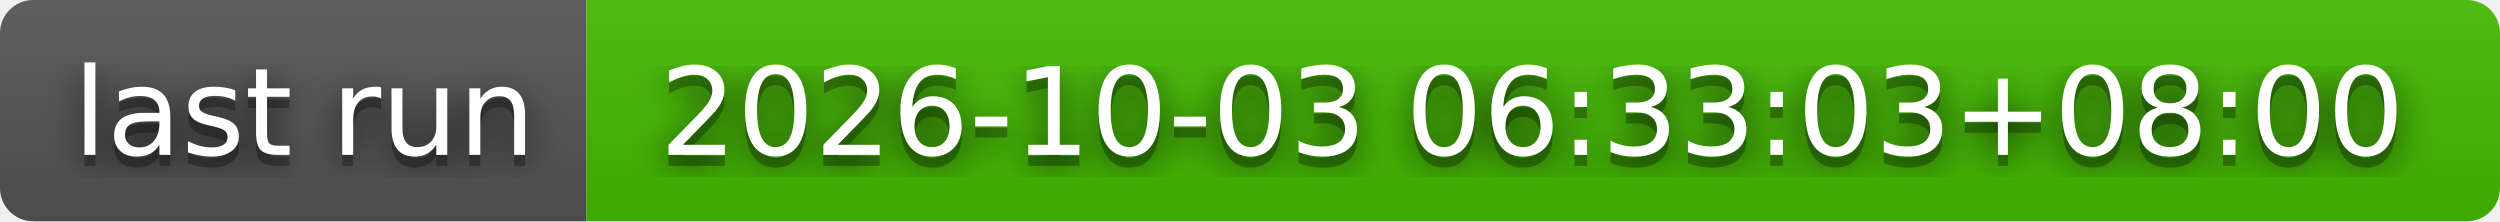
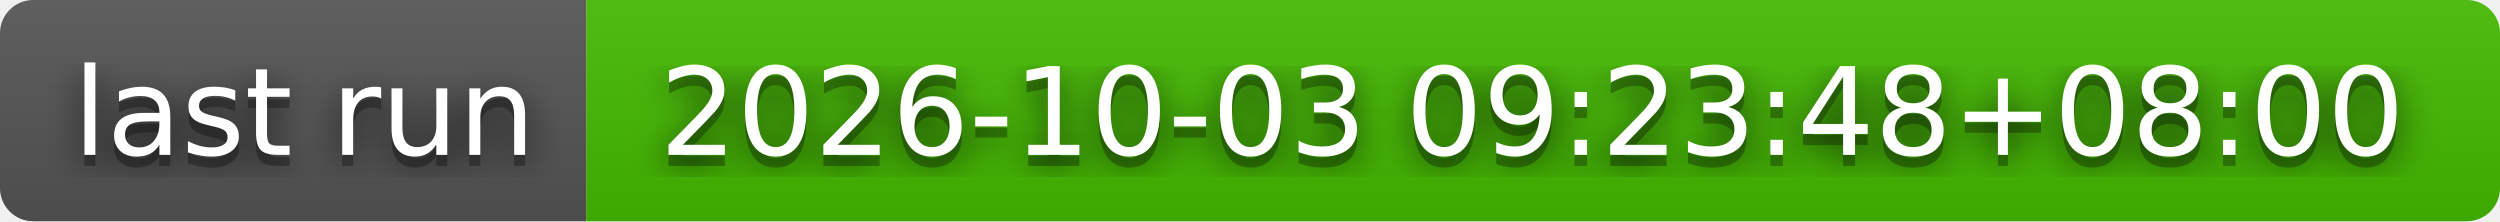
- <svg xmlns="http://www.w3.org/2000/svg" width="226" height="20" role="img" aria-label="last run: 2026-10-03 06:33:03+08:00">
+ <svg xmlns="http://www.w3.org/2000/svg" width="226" height="20" role="img" aria-label="last run: 2026-10-03 09:23:48+08:00">
  <filter id="blur">
    <feGaussianBlur stdDeviation="16" />
  </filter>
  <linearGradient id="s" x2="0" y2="100%">
    <stop offset="0" stop-color="#bbb" stop-opacity=".1" />
    <stop offset="1" stop-opacity=".1" />
  </linearGradient>
  <clipPath id="r">
    <rect width="226" height="20" rx="3" />
  </clipPath>
  <g clip-path="url(#r)">
    <rect width="53" height="20" fill="#555" />
    <rect x="53" width="173" height="20" fill="#4b0" />
    <rect width="226" height="20" fill="url(#s)" />
  </g>
  <g fill="#fff" text-anchor="middle" font-family="Verdana,Geneva,DejaVu Sans,sans-serif" text-rendering="geometricPrecision" font-size="110">
    <g transform="scale(.1)">
      <g aria-hidden="true" fill="#010101">
        <text x="275" y="150" fill-opacity=".8" filter="url(#blur)" textLength="430">last run</text>
        <text x="275" y="150" fill-opacity=".3" textLength="430">last run</text>
      </g>
      <text x="275" y="140" textLength="430">last run</text>
    </g>
    <g transform="scale(.1)">
      <g aria-hidden="true" fill="#010101">
-         <text x="1385" y="150" fill-opacity=".8" filter="url(#blur)" textLength="1630">2026-10-03 06:33:03+08:00</text>
-         <text x="1385" y="150" fill-opacity=".3" textLength="1630">2026-10-03 06:33:03+08:00</text>
+         <text x="1385" y="150" fill-opacity=".8" filter="url(#blur)" textLength="1630">2026-10-03 09:23:48+08:00</text>
+         <text x="1385" y="150" fill-opacity=".3" textLength="1630">2026-10-03 09:23:48+08:00</text>
      </g>
-       <text x="1385" y="140" textLength="1630">2026-10-03 06:33:03+08:00</text>
+       <text x="1385" y="140" textLength="1630">2026-10-03 09:23:48+08:00</text>
    </g>
  </g>
</svg>
